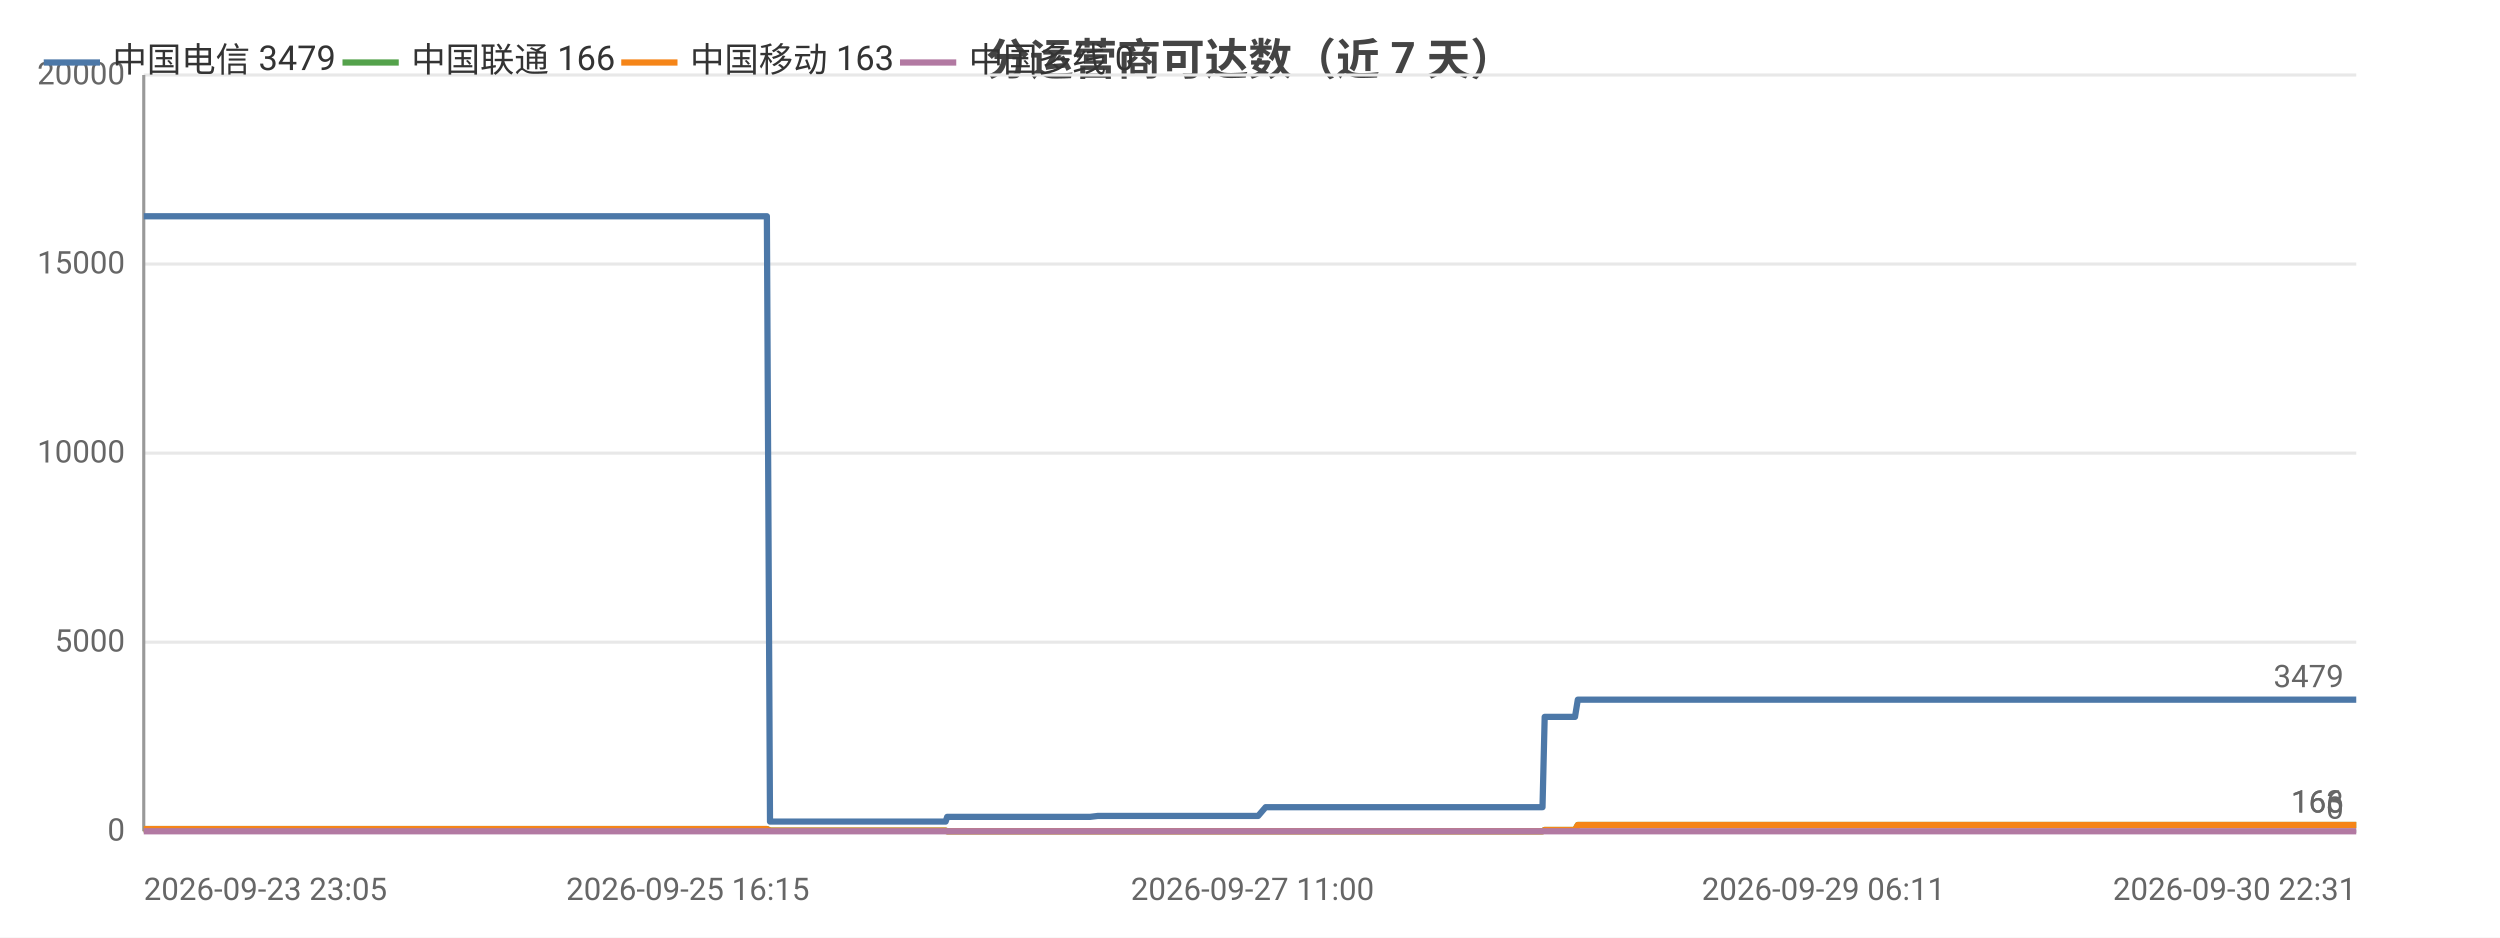
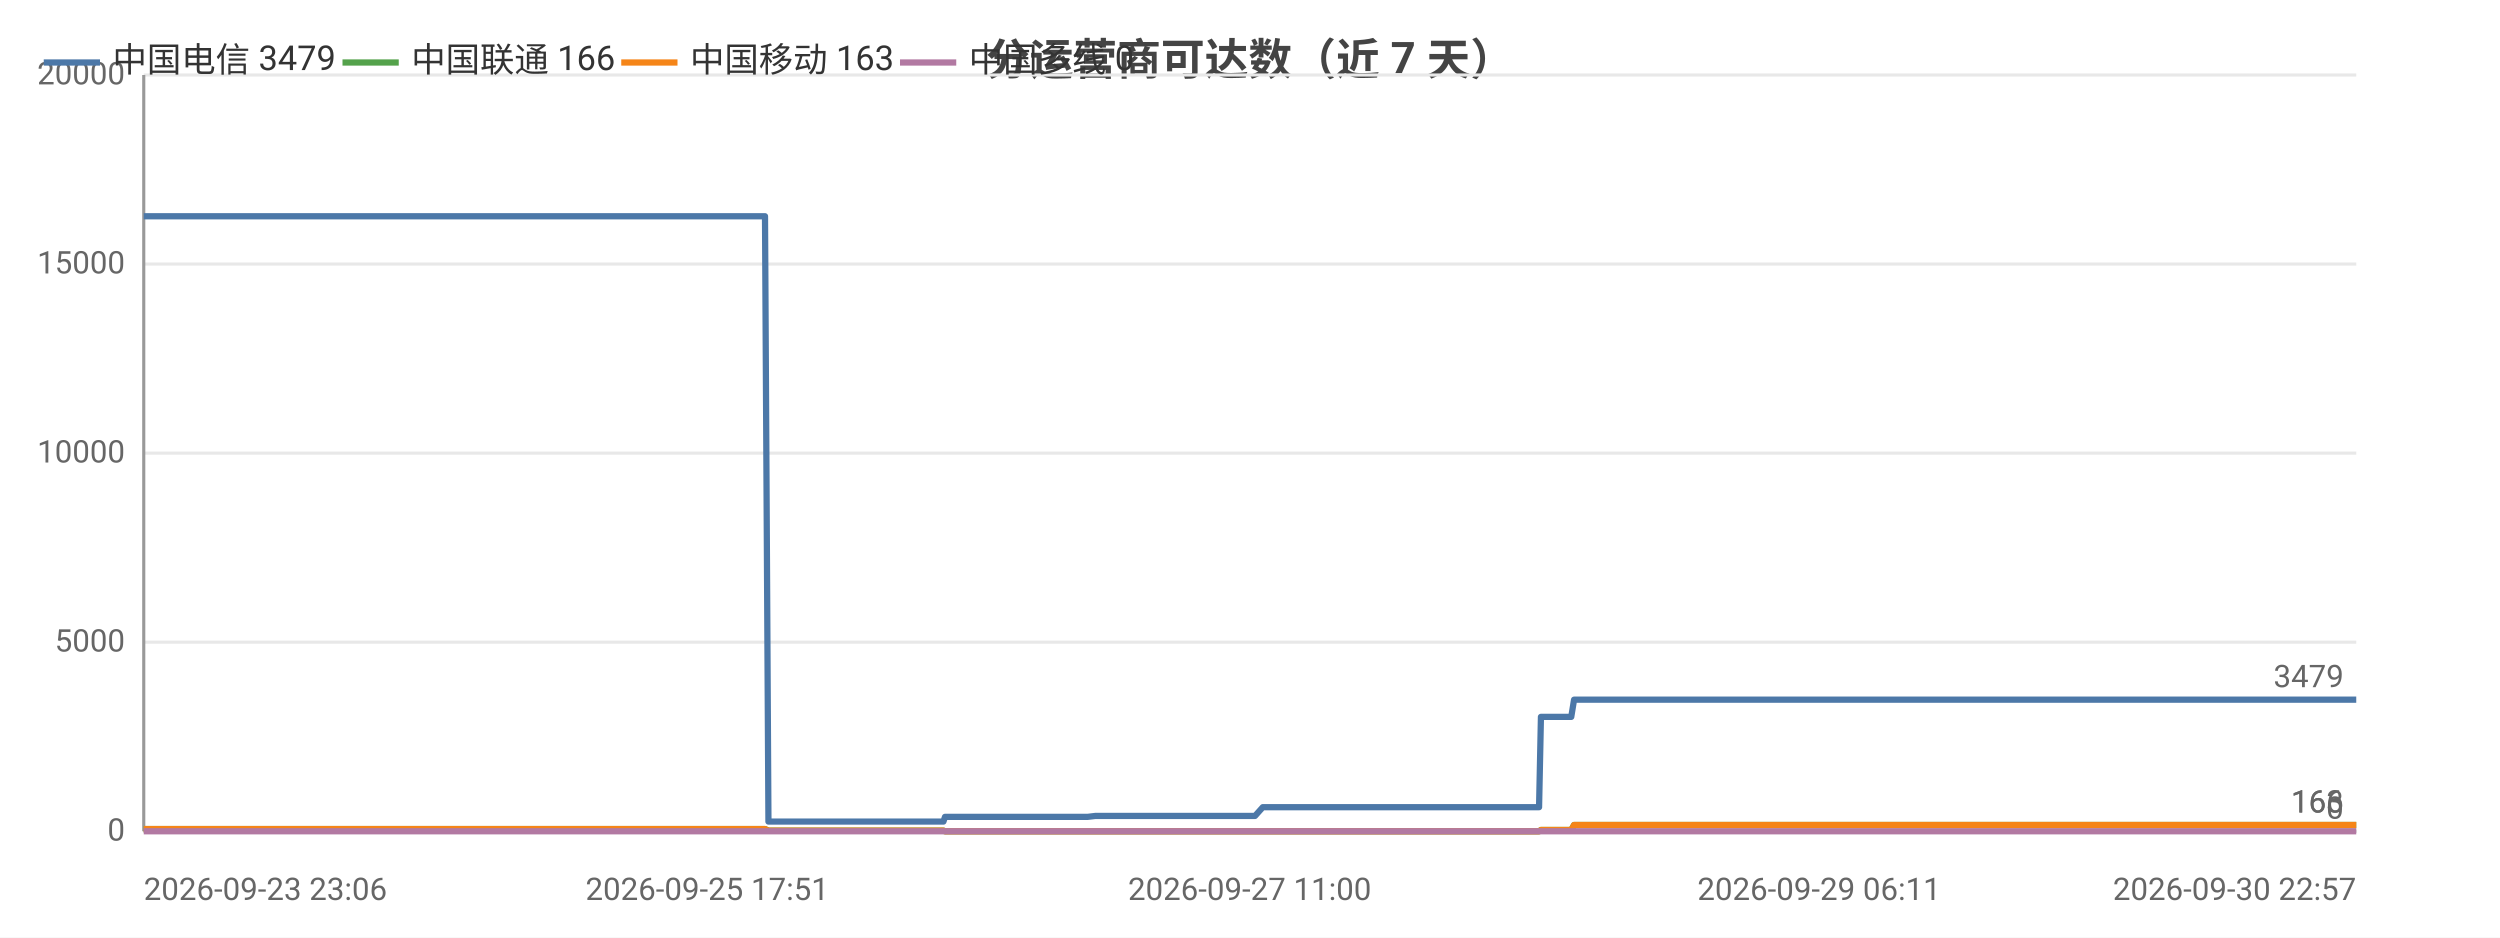
<svg xmlns="http://www.w3.org/2000/svg" width="800" height="300" viewBox="0 0 800 300">
  <rect width="800" height="300" fill="#ffffff" />
  <style>text{font-family:system-ui,-apple-system,'Segoe UI',Roboto,'PingFang SC','Microsoft YaHei','Noto Sans CJK SC',sans-serif}.g{stroke:#e8e8e8;stroke-width:1}.a{stroke:#999;stroke-width:1}.t{font-size:10px;fill:#666}.m{font-size:10px;text-anchor:middle;fill:#666}.e{font-size:10px;text-anchor:end;fill:#666}.l{font-size:11px;fill:#333}.tt{font-size:14px;font-weight:600;text-anchor:middle;fill:#444}.em{font-size:13px;text-anchor:middle;fill:#999}</style>
  <text class="tt" x="400.0" y="24">分运营商可达数（近 7 天）</text>
  <line class="g" x1="46" y1="266" x2="754" y2="266" />
  <text class="e" x="40" y="269">0</text>
  <line class="g" x1="46" y1="205.5" x2="754" y2="205.5" />
  <text class="e" x="40" y="208.5">5000</text>
  <line class="g" x1="46" y1="145" x2="754" y2="145" />
  <text class="e" x="40" y="148">10000</text>
  <line class="g" x1="46" y1="84.5" x2="754" y2="84.5" />
  <text class="e" x="40" y="87.5">15000</text>
  <line class="g" x1="46" y1="24" x2="754" y2="24" />
  <text class="e" x="40" y="27">20000</text>
  <line class="a" x1="46" y1="24" x2="46" y2="266" />
  <line class="a" x1="46" y1="266" x2="754" y2="266" />
-   <polyline fill="none" stroke="#4c78a8" stroke-width="2" stroke-linejoin="round" points="46,69.2 46.0,69.2 47.8,69.2 48.5,69.2 48.5,69.2 53.5,69.2 62.0,69.2 69.5,69.2 82.9,69.2 94.4,69.2 94.4,69.2 108.1,69.2 116.9,69.2 116.9,69.2 117.2,69.2 118.9,69.2 128.7,69.2 140.1,69.2 140.2,69.2 142.2,69.2 142.6,69.2 151.6,69.2 151.6,69.2 154.8,69.2 157.3,69.2 168.0,69.2 169.5,69.2 169.5,69.2 171.3,69.2 185.9,69.2 190.8,69.2 190.8,69.2 190.9,69.2 193.4,69.2 194.6,69.2 211.2,69.2 219.0,69.2 220.1,69.2 226.8,69.2 231.1,69.2 235.1,69.2 235.2,69.2 237.0,69.2 245.4,69.2 246.4,262.9 246.4,262.9 246.6,262.9 248.9,262.9 248.9,262.9 250.9,262.9 259.2,262.9 270.7,262.9 272.5,262.9 275.9,262.9 283.6,262.9 296.0,262.9 296.1,262.9 302.6,262.9 303.1,261.4 303.2,261.4 305.9,261.4 306.1,261.4 308.0,261.4 309.7,261.4 313.5,261.4 323.7,261.4 325.1,261.4 331.5,261.4 333.1,261.4 333.2,261.4 344.0,261.4 347.4,261.4 347.5,261.4 348.8,261.4 351.3,261.1 351.4,261.1 358.0,261.1 360.2,261.1 373.6,261.1 385.0,261.1 390.5,261.1 400.8,261.1 400.9,261.1 402.6,261.1 405.0,258.3 405.1,258.3 414.7,258.3 418.0,258.3 420.2,258.3 424.9,258.3 425.2,258.3 432.0,258.3 433.2,258.3 437.0,258.3 445.8,258.3 447.9,258.3 450.9,258.3 451.0,258.3 458.6,258.3 460.8,258.3 469.8,258.3 469.9,258.3 470.1,258.3 490.0,258.3 493.6,258.3 494.3,229.4 494.3,229.4 501.9,229.4 504.0,229.4 504.9,223.9 505.0,223.9 521.0,223.9 533.0,223.9 537.2,223.9 537.2,223.9 548.8,223.9 555.2,223.9 558.2,223.9 558.3,223.9 565.5,223.9 583.5,223.9 590.8,223.9 590.8,223.9 593.0,223.9 664.9,223.9 666.8,223.9 676.2,223.9 684.0,223.9 687.3,223.9 694.1,223.9 696.1,223.9 713.7,223.9 716.8,223.9 728.7,223.9 728.8,223.9 731.2,223.9 740.2,223.9 741.8,223.9 753.9,223.9 754,223.9" />
+   <polyline fill="none" stroke="#4c78a8" stroke-width="2" stroke-linejoin="round" points="46,69.2 47.7,69.2 48.4,69.2 48.5,69.2 53.5,69.2 61.9,69.2 69.4,69.2 82.7,69.2 94.2,69.2 94.3,69.2 107.9,69.2 116.6,69.2 116.7,69.2 116.9,69.2 118.7,69.2 128.5,69.2 139.9,69.2 139.9,69.2 141.9,69.2 142.3,69.2 151.3,69.2 151.3,69.2 154.4,69.2 157.0,69.2 167.7,69.2 169.1,69.2 169.2,69.2 170.9,69.2 185.5,69.2 190.4,69.2 190.4,69.2 190.5,69.2 193.0,69.2 194.2,69.2 210.7,69.2 218.5,69.2 219.6,69.2 226.3,69.2 230.6,69.2 234.6,69.2 234.7,69.2 236.5,69.2 244.8,69.2 245.9,262.9 245.9,262.9 246.1,262.9 248.3,262.9 248.4,262.9 250.3,262.9 258.6,262.9 270.1,262.9 271.8,262.9 275.3,262.9 283.0,262.9 295.4,262.9 295.4,262.9 301.9,262.9 302.4,261.4 302.5,261.4 305.2,261.4 305.4,261.4 307.3,261.4 309.0,261.4 312.8,261.4 322.9,261.4 324.4,261.4 330.8,261.4 332.3,261.4 332.4,261.4 343.2,261.4 346.6,261.4 346.7,261.4 348.0,261.4 350.5,261.1 350.6,261.1 357.1,261.1 359.3,261.1 372.7,261.1 384.1,261.1 389.6,261.1 399.9,261.1 399.9,261.1 401.6,261.1 404.1,258.3 404.1,258.3 413.8,258.3 417.0,258.3 419.2,258.3 423.9,258.3 424.2,258.3 431.0,258.3 432.1,258.3 435.9,258.3 444.8,258.3 446.8,258.3 449.9,258.3 449.9,258.3 457.5,258.3 459.7,258.3 468.7,258.3 468.8,258.3 469.0,258.3 488.8,258.3 492.5,258.3 493.1,229.4 493.2,229.4 500.7,229.4 502.8,229.4 503.7,223.9 503.8,223.9 519.7,223.9 531.7,223.9 535.9,223.9 536.0,223.9 547.4,223.9 553.8,223.9 556.9,223.9 556.9,223.9 564.1,223.9 582.1,223.9 589.3,223.9 589.4,223.9 591.6,223.9 663.3,223.9 665.2,223.9 674.6,223.9 682.4,223.9 685.6,223.9 692.4,223.9 694.4,223.9 712.0,223.9 715.1,223.9 727.0,223.9 727.0,223.9 729.4,223.9 738.4,223.9 740.0,223.9 752.1,223.9 752.2,223.9 754,223.9" />
  <circle cx="46" cy="69.2" r="4" fill="transparent" />
-   <circle cx="69.5" cy="69.2" r="4" fill="transparent" />
-   <circle cx="118.9" cy="69.2" r="4" fill="transparent" />
-   <circle cx="151.6" cy="69.2" r="4" fill="transparent" />
-   <circle cx="185.9" cy="69.2" r="4" fill="transparent" />
-   <circle cx="220.1" cy="69.2" r="4" fill="transparent" />
-   <circle cx="246.4" cy="262.9" r="4" fill="transparent" />
-   <circle cx="270.7" cy="262.9" r="4" fill="transparent" />
-   <circle cx="303.2" cy="261.4" r="4" fill="transparent" />
-   <circle cx="325.1" cy="261.4" r="4" fill="transparent" />
-   <circle cx="348.8" cy="261.4" r="4" fill="transparent" />
-   <circle cx="390.5" cy="261.1" r="4" fill="transparent" />
-   <circle cx="420.2" cy="258.3" r="4" fill="transparent" />
-   <circle cx="447.9" cy="258.3" r="4" fill="transparent" />
-   <circle cx="470.1" cy="258.3" r="4" fill="transparent" />
-   <circle cx="505.0" cy="223.9" r="4" fill="transparent" />
-   <circle cx="558.2" cy="223.9" r="4" fill="transparent" />
-   <circle cx="664.9" cy="223.9" r="4" fill="transparent" />
-   <circle cx="716.8" cy="223.9" r="4" fill="transparent" />
+   <circle cx="82.7" cy="69.2" r="4" fill="transparent" />
+   <circle cx="128.5" cy="69.2" r="4" fill="transparent" />
+   <circle cx="154.4" cy="69.2" r="4" fill="transparent" />
+   <circle cx="190.4" cy="69.2" r="4" fill="transparent" />
+   <circle cx="226.3" cy="69.2" r="4" fill="transparent" />
+   <circle cx="245.9" cy="262.9" r="4" fill="transparent" />
+   <circle cx="271.8" cy="262.9" r="4" fill="transparent" />
+   <circle cx="305.2" cy="261.4" r="4" fill="transparent" />
+   <circle cx="330.8" cy="261.4" r="4" fill="transparent" />
+   <circle cx="350.5" cy="261.1" r="4" fill="transparent" />
+   <circle cx="399.9" cy="261.1" r="4" fill="transparent" />
+   <circle cx="423.9" cy="258.3" r="4" fill="transparent" />
+   <circle cx="449.9" cy="258.3" r="4" fill="transparent" />
+   <circle cx="488.8" cy="258.3" r="4" fill="transparent" />
+   <circle cx="519.7" cy="223.9" r="4" fill="transparent" />
+   <circle cx="556.9" cy="223.9" r="4" fill="transparent" />
+   <circle cx="665.2" cy="223.9" r="4" fill="transparent" />
+   <circle cx="727.0" cy="223.9" r="4" fill="transparent" />
  <circle cx="754" cy="223.9" r="4" fill="transparent" />
  <text class="t" x="750" y="219.9" text-anchor="end" fill="#4c78a8">3479</text>
-   <polyline fill="none" stroke="#54a24b" stroke-width="2" stroke-linejoin="round" points="46,265.3 46.0,265.3 47.8,265.3 48.5,265.3 48.5,265.3 53.5,265.3 62.0,265.3 69.5,265.3 82.9,265.3 94.4,265.3 94.4,265.3 108.1,265.3 116.9,265.3 116.9,265.3 117.2,265.3 118.9,265.3 128.7,265.3 140.1,265.3 140.2,265.3 142.2,265.3 142.6,265.3 151.6,265.3 151.6,265.3 154.8,265.3 157.3,265.3 168.0,265.3 169.5,265.3 169.5,265.3 171.3,265.3 185.9,265.3 190.8,265.3 190.8,265.3 190.9,265.3 193.4,265.3 194.6,265.3 211.2,265.3 219.0,265.3 220.1,265.3 226.8,265.3 231.1,265.3 235.1,265.3 235.2,265.3 237.0,265.3 245.4,265.3 246.4,265.8 246.4,265.8 246.6,265.8 248.9,265.8 248.9,265.8 250.9,265.8 259.2,265.8 270.7,265.8 272.5,265.8 275.9,265.8 283.6,265.8 296.0,265.8 296.1,265.8 302.6,265.8 303.1,266 303.2,266 305.9,266 306.1,266 308.0,266 309.7,266 313.5,266 323.7,266 325.1,266 331.5,266 333.1,266 333.2,266 344.0,266 347.4,266 347.5,266 348.8,266 351.3,266 351.4,266 358.0,266 360.2,266 373.6,266 385.0,266 390.5,266 400.8,266 400.9,266 402.6,266 405.0,266.0 405.1,266.0 414.7,266.0 418.0,266.0 420.2,266.0 424.9,266.0 425.2,266.0 432.0,266.0 433.2,266.0 437.0,266.0 445.8,266.0 447.9,266.0 450.9,266.0 451.0,266.0 458.6,266.0 460.8,266.0 469.8,266.0 469.9,266.0 470.1,266.0 490.0,266.0 493.6,266.0 494.3,265.6 494.3,265.6 501.9,265.6 504.0,265.6 504.9,264.0 505.0,264.0 521.0,264.0 533.0,264.0 537.2,264.0 537.2,264.0 548.8,264.0 555.2,264.0 558.2,264.0 558.3,264.0 565.5,264.0 583.5,264.0 590.8,264.0 590.8,264.0 593.0,264.0 664.9,264.0 666.8,264.0 676.2,264.0 684.0,264.0 687.3,264.0 694.1,264.0 696.1,264.0 713.7,264.0 716.8,264.0 728.7,264.0 728.8,264.0 731.2,264.0 740.2,264.0 741.8,264.0 753.9,264.0 754,264.0" />
+   <polyline fill="none" stroke="#54a24b" stroke-width="2" stroke-linejoin="round" points="46,265.3 47.7,265.3 48.4,265.3 48.5,265.3 53.5,265.3 61.9,265.3 69.4,265.3 82.7,265.3 94.2,265.3 94.3,265.3 107.9,265.3 116.6,265.3 116.7,265.3 116.9,265.3 118.7,265.3 128.5,265.3 139.9,265.3 139.9,265.3 141.9,265.3 142.3,265.3 151.3,265.3 151.3,265.3 154.4,265.3 157.0,265.3 167.7,265.3 169.1,265.3 169.2,265.3 170.9,265.3 185.5,265.3 190.4,265.3 190.4,265.3 190.5,265.3 193.0,265.3 194.2,265.3 210.7,265.3 218.5,265.3 219.6,265.3 226.3,265.3 230.6,265.3 234.6,265.3 234.7,265.3 236.5,265.3 244.8,265.3 245.9,265.8 245.9,265.8 246.1,265.8 248.3,265.8 248.4,265.8 250.3,265.8 258.6,265.8 270.1,265.8 271.8,265.8 275.3,265.8 283.0,265.8 295.4,265.8 295.4,265.8 301.9,265.8 302.4,266 302.5,266 305.2,266 305.4,266 307.3,266 309.0,266 312.8,266 322.9,266 324.4,266 330.8,266 332.3,266 332.4,266 343.2,266 346.6,266 346.7,266 348.0,266 350.5,266 350.6,266 357.1,266 359.3,266 372.7,266 384.1,266 389.6,266 399.9,266 399.9,266 401.6,266 404.1,266.0 404.1,266.0 413.8,266.0 417.0,266.0 419.2,266.0 423.9,266.0 424.2,266.0 431.0,266.0 432.1,266.0 435.9,266.0 444.8,266.0 446.8,266.0 449.9,266.0 449.9,266.0 457.5,266.0 459.7,266.0 468.7,266.0 468.8,266.0 469.0,266.0 488.8,266.0 492.5,266.0 493.1,265.6 493.2,265.6 500.7,265.6 502.8,265.6 503.7,264.0 503.8,264.0 519.7,264.0 531.7,264.0 535.9,264.0 536.0,264.0 547.4,264.0 553.8,264.0 556.9,264.0 556.9,264.0 564.1,264.0 582.1,264.0 589.3,264.0 589.4,264.0 591.6,264.0 663.3,264.0 665.2,264.0 674.6,264.0 682.4,264.0 685.6,264.0 692.4,264.0 694.4,264.0 712.0,264.0 715.1,264.0 727.0,264.0 727.0,264.0 729.4,264.0 738.4,264.0 740.0,264.0 752.1,264.0 752.2,264.0 754,264.0" />
  <circle cx="46" cy="265.3" r="4" fill="transparent" />
-   <circle cx="69.5" cy="265.3" r="4" fill="transparent" />
-   <circle cx="118.9" cy="265.3" r="4" fill="transparent" />
-   <circle cx="151.6" cy="265.3" r="4" fill="transparent" />
-   <circle cx="185.9" cy="265.3" r="4" fill="transparent" />
-   <circle cx="220.1" cy="265.3" r="4" fill="transparent" />
-   <circle cx="246.4" cy="265.8" r="4" fill="transparent" />
-   <circle cx="270.7" cy="265.8" r="4" fill="transparent" />
-   <circle cx="303.2" cy="266" r="4" fill="transparent" />
-   <circle cx="325.1" cy="266" r="4" fill="transparent" />
-   <circle cx="348.8" cy="266" r="4" fill="transparent" />
-   <circle cx="390.5" cy="266" r="4" fill="transparent" />
-   <circle cx="420.2" cy="266.0" r="4" fill="transparent" />
-   <circle cx="447.9" cy="266.0" r="4" fill="transparent" />
-   <circle cx="470.1" cy="266.0" r="4" fill="transparent" />
-   <circle cx="505.0" cy="264.0" r="4" fill="transparent" />
-   <circle cx="558.2" cy="264.0" r="4" fill="transparent" />
-   <circle cx="664.9" cy="264.0" r="4" fill="transparent" />
-   <circle cx="716.8" cy="264.0" r="4" fill="transparent" />
+   <circle cx="82.7" cy="265.3" r="4" fill="transparent" />
+   <circle cx="128.5" cy="265.3" r="4" fill="transparent" />
+   <circle cx="154.4" cy="265.3" r="4" fill="transparent" />
+   <circle cx="190.4" cy="265.3" r="4" fill="transparent" />
+   <circle cx="226.3" cy="265.3" r="4" fill="transparent" />
+   <circle cx="245.9" cy="265.8" r="4" fill="transparent" />
+   <circle cx="271.8" cy="265.8" r="4" fill="transparent" />
+   <circle cx="305.2" cy="266" r="4" fill="transparent" />
+   <circle cx="330.8" cy="266" r="4" fill="transparent" />
+   <circle cx="350.5" cy="266" r="4" fill="transparent" />
+   <circle cx="399.9" cy="266" r="4" fill="transparent" />
+   <circle cx="423.9" cy="266.0" r="4" fill="transparent" />
+   <circle cx="449.9" cy="266.0" r="4" fill="transparent" />
+   <circle cx="488.8" cy="266.0" r="4" fill="transparent" />
+   <circle cx="519.7" cy="264.0" r="4" fill="transparent" />
+   <circle cx="556.9" cy="264.0" r="4" fill="transparent" />
+   <circle cx="665.2" cy="264.0" r="4" fill="transparent" />
+   <circle cx="727.0" cy="264.0" r="4" fill="transparent" />
  <circle cx="754" cy="264.0" r="4" fill="transparent" />
  <text class="t" x="750" y="260.0" text-anchor="end" fill="#54a24b">166</text>
-   <polyline fill="none" stroke="#f58518" stroke-width="2" stroke-linejoin="round" points="46,265.3 46.0,265.3 47.8,265.3 48.5,265.3 48.5,265.3 53.5,265.3 62.0,265.3 69.5,265.3 82.9,265.3 94.4,265.3 94.4,265.3 108.1,265.3 116.9,265.3 116.9,265.3 117.2,265.3 118.9,265.3 128.7,265.3 140.1,265.3 140.2,265.3 142.2,265.3 142.6,265.3 151.6,265.3 151.6,265.3 154.8,265.3 157.3,265.3 168.0,265.3 169.5,265.3 169.5,265.3 171.3,265.3 185.9,265.3 190.8,265.3 190.8,265.3 190.9,265.3 193.4,265.3 194.6,265.3 211.2,265.3 219.0,265.3 220.1,265.3 226.8,265.3 231.1,265.3 235.1,265.3 235.2,265.3 237.0,265.3 245.4,265.3 246.4,265.8 246.4,265.8 246.6,265.8 248.9,265.8 248.9,265.8 250.9,265.8 259.2,265.8 270.7,265.8 272.5,265.8 275.9,265.8 283.6,265.8 296.0,265.8 296.1,265.8 302.6,265.8 303.1,266 303.2,266 305.9,266 306.1,266 308.0,266 309.7,266 313.5,266 323.7,266 325.1,266 331.5,266 333.1,266 333.2,266 344.0,266 347.4,266 347.5,266 348.8,266 351.3,266 351.4,266 358.0,266 360.2,266 373.6,266 385.0,266 390.5,266 400.8,266 400.9,266 402.6,266 405.0,266.0 405.1,266.0 414.7,266.0 418.0,266.0 420.2,266.0 424.9,266.0 425.2,266.0 432.0,266.0 433.2,266.0 437.0,266.0 445.8,266.0 447.9,266.0 450.9,266.0 451.0,266.0 458.6,266.0 460.8,266.0 469.8,266.0 469.9,266.0 470.1,266.0 490.0,266.0 493.6,266.0 494.3,265.6 494.3,265.6 501.9,265.6 504.0,265.6 504.9,264.0 505.0,264.0 521.0,264.0 533.0,264.0 537.2,264.0 537.2,264.0 548.8,264.0 555.2,264.0 558.2,264.0 558.3,264.0 565.5,264.0 583.5,264.0 590.8,264.0 590.8,264.0 593.0,264.0 664.9,264.0 666.8,264.0 676.2,264.0 684.0,264.0 687.3,264.0 694.1,264.0 696.1,264.0 713.7,264.0 716.8,264.0 728.7,264.0 728.8,264.0 731.2,264.0 740.2,264.0 741.8,264.0 753.9,264.0 754,264.0" />
+   <polyline fill="none" stroke="#f58518" stroke-width="2" stroke-linejoin="round" points="46,265.3 47.7,265.3 48.4,265.3 48.5,265.3 53.5,265.3 61.9,265.3 69.4,265.3 82.7,265.3 94.2,265.3 94.3,265.3 107.9,265.3 116.6,265.3 116.7,265.3 116.9,265.3 118.7,265.3 128.5,265.3 139.9,265.3 139.9,265.3 141.9,265.3 142.3,265.3 151.3,265.3 151.3,265.3 154.4,265.3 157.0,265.3 167.7,265.3 169.1,265.3 169.2,265.3 170.9,265.3 185.5,265.3 190.4,265.3 190.4,265.3 190.5,265.3 193.0,265.3 194.2,265.3 210.7,265.3 218.5,265.3 219.6,265.3 226.3,265.3 230.6,265.3 234.6,265.3 234.7,265.3 236.5,265.3 244.8,265.3 245.9,265.8 245.9,265.8 246.1,265.8 248.3,265.8 248.4,265.8 250.3,265.8 258.6,265.8 270.1,265.8 271.8,265.8 275.3,265.8 283.0,265.8 295.4,265.8 295.4,265.8 301.9,265.8 302.4,266 302.5,266 305.2,266 305.4,266 307.3,266 309.0,266 312.8,266 322.9,266 324.4,266 330.8,266 332.3,266 332.4,266 343.2,266 346.6,266 346.7,266 348.0,266 350.5,266 350.6,266 357.1,266 359.3,266 372.7,266 384.1,266 389.6,266 399.9,266 399.9,266 401.6,266 404.1,266.0 404.1,266.0 413.8,266.0 417.0,266.0 419.2,266.0 423.9,266.0 424.2,266.0 431.0,266.0 432.1,266.0 435.9,266.0 444.8,266.0 446.8,266.0 449.9,266.0 449.9,266.0 457.5,266.0 459.7,266.0 468.7,266.0 468.8,266.0 469.0,266.0 488.8,266.0 492.5,266.0 493.1,265.6 493.2,265.6 500.7,265.6 502.8,265.6 503.7,264.0 503.8,264.0 519.7,264.0 531.7,264.0 535.9,264.0 536.0,264.0 547.4,264.0 553.8,264.0 556.9,264.0 556.9,264.0 564.1,264.0 582.1,264.0 589.3,264.0 589.4,264.0 591.6,264.0 663.3,264.0 665.2,264.0 674.6,264.0 682.4,264.0 685.6,264.0 692.4,264.0 694.4,264.0 712.0,264.0 715.1,264.0 727.0,264.0 727.0,264.0 729.4,264.0 738.4,264.0 740.0,264.0 752.1,264.0 752.2,264.0 754,264.0" />
  <circle cx="46" cy="265.3" r="4" fill="transparent" />
-   <circle cx="69.5" cy="265.3" r="4" fill="transparent" />
-   <circle cx="118.9" cy="265.3" r="4" fill="transparent" />
-   <circle cx="151.6" cy="265.3" r="4" fill="transparent" />
-   <circle cx="185.9" cy="265.3" r="4" fill="transparent" />
-   <circle cx="220.1" cy="265.3" r="4" fill="transparent" />
-   <circle cx="246.4" cy="265.8" r="4" fill="transparent" />
-   <circle cx="270.7" cy="265.8" r="4" fill="transparent" />
-   <circle cx="303.2" cy="266" r="4" fill="transparent" />
-   <circle cx="325.1" cy="266" r="4" fill="transparent" />
-   <circle cx="348.8" cy="266" r="4" fill="transparent" />
-   <circle cx="390.5" cy="266" r="4" fill="transparent" />
-   <circle cx="420.2" cy="266.0" r="4" fill="transparent" />
-   <circle cx="447.9" cy="266.0" r="4" fill="transparent" />
-   <circle cx="470.1" cy="266.0" r="4" fill="transparent" />
-   <circle cx="505.0" cy="264.0" r="4" fill="transparent" />
-   <circle cx="558.2" cy="264.0" r="4" fill="transparent" />
-   <circle cx="664.9" cy="264.0" r="4" fill="transparent" />
-   <circle cx="716.8" cy="264.0" r="4" fill="transparent" />
+   <circle cx="82.7" cy="265.3" r="4" fill="transparent" />
+   <circle cx="128.5" cy="265.3" r="4" fill="transparent" />
+   <circle cx="154.4" cy="265.3" r="4" fill="transparent" />
+   <circle cx="190.4" cy="265.3" r="4" fill="transparent" />
+   <circle cx="226.3" cy="265.3" r="4" fill="transparent" />
+   <circle cx="245.9" cy="265.8" r="4" fill="transparent" />
+   <circle cx="271.8" cy="265.8" r="4" fill="transparent" />
+   <circle cx="305.2" cy="266" r="4" fill="transparent" />
+   <circle cx="330.8" cy="266" r="4" fill="transparent" />
+   <circle cx="350.5" cy="266" r="4" fill="transparent" />
+   <circle cx="399.9" cy="266" r="4" fill="transparent" />
+   <circle cx="423.9" cy="266.0" r="4" fill="transparent" />
+   <circle cx="449.9" cy="266.0" r="4" fill="transparent" />
+   <circle cx="488.8" cy="266.0" r="4" fill="transparent" />
+   <circle cx="519.7" cy="264.0" r="4" fill="transparent" />
+   <circle cx="556.9" cy="264.0" r="4" fill="transparent" />
+   <circle cx="665.2" cy="264.0" r="4" fill="transparent" />
+   <circle cx="727.0" cy="264.0" r="4" fill="transparent" />
  <circle cx="754" cy="264.0" r="4" fill="transparent" />
  <text class="t" x="750" y="260.0" text-anchor="end" fill="#f58518">163</text>
-   <polyline fill="none" stroke="#b279a2" stroke-width="2" stroke-linejoin="round" points="46,266 46.0,266 47.8,266 48.5,266 48.5,266 53.5,266 62.0,266 69.5,266 82.9,266 94.4,266 94.4,266 108.1,266 116.9,266 116.9,266 117.2,266 118.9,266 128.7,266 140.1,266 140.2,266 142.2,266 142.6,266 151.6,266 151.6,266 154.8,266 157.3,266 168.0,266 169.5,266 169.5,266 171.3,266 185.9,266 190.8,266 190.8,266 190.9,266 193.4,266 194.6,266 211.2,266 219.0,266 220.1,266 226.8,266 231.1,266 235.1,266 235.2,266 237.0,266 245.4,266 246.4,266 246.4,266 246.6,266 248.9,266 248.9,266 250.9,266 259.2,266 270.7,266 272.5,266 275.9,266 283.6,266 296.0,266 296.1,266 302.6,266 303.1,266 303.2,266 305.9,266 306.1,266 308.0,266 309.7,266 313.5,266 323.7,266 325.1,266 331.5,266 333.1,266 333.2,266 344.0,266 347.4,266 347.5,266 348.8,266 351.3,266 351.4,266 358.0,266 360.2,266 373.6,266 385.0,266 390.5,266 400.8,266 400.9,266 402.6,266 405.0,266 405.1,266 414.7,266 418.0,266 420.2,266 424.9,266 425.2,266 432.0,266 433.2,266 437.0,266 445.8,266 447.9,266 450.9,266 451.0,266 458.6,266 460.8,266 469.8,266 469.9,266 470.1,266 490.0,266 493.6,266 494.3,266 494.3,266 501.9,266 504.0,266 504.9,266 505.0,266 521.0,266 533.0,266 537.2,266 537.2,266 548.8,266 555.2,266 558.2,266 558.3,266 565.5,266 583.5,266 590.8,266 590.8,266 593.0,266 664.9,266 666.8,266 676.2,266 684.0,266 687.3,266 694.1,266 696.1,266 713.7,266 716.8,266 728.7,266 728.8,266 731.2,266 740.2,266 741.8,266 753.9,266 754,266" />
+   <polyline fill="none" stroke="#b279a2" stroke-width="2" stroke-linejoin="round" points="46,266 47.7,266 48.4,266 48.5,266 53.5,266 61.9,266 69.4,266 82.7,266 94.2,266 94.3,266 107.9,266 116.6,266 116.7,266 116.9,266 118.7,266 128.5,266 139.9,266 139.9,266 141.9,266 142.3,266 151.3,266 151.3,266 154.4,266 157.0,266 167.7,266 169.1,266 169.2,266 170.9,266 185.5,266 190.4,266 190.4,266 190.5,266 193.0,266 194.2,266 210.7,266 218.5,266 219.6,266 226.3,266 230.6,266 234.6,266 234.7,266 236.5,266 244.8,266 245.9,266 245.9,266 246.1,266 248.3,266 248.4,266 250.3,266 258.6,266 270.1,266 271.8,266 275.3,266 283.0,266 295.4,266 295.4,266 301.9,266 302.4,266 302.5,266 305.2,266 305.4,266 307.3,266 309.0,266 312.8,266 322.9,266 324.4,266 330.8,266 332.3,266 332.4,266 343.2,266 346.6,266 346.7,266 348.0,266 350.5,266 350.6,266 357.1,266 359.3,266 372.7,266 384.1,266 389.6,266 399.9,266 399.9,266 401.6,266 404.1,266 404.1,266 413.8,266 417.0,266 419.2,266 423.9,266 424.2,266 431.0,266 432.1,266 435.9,266 444.8,266 446.8,266 449.9,266 449.9,266 457.5,266 459.7,266 468.7,266 468.8,266 469.0,266 488.8,266 492.5,266 493.1,266 493.2,266 500.7,266 502.8,266 503.7,266 503.8,266 519.7,266 531.7,266 535.9,266 536.0,266 547.4,266 553.8,266 556.9,266 556.9,266 564.1,266 582.1,266 589.3,266 589.4,266 591.6,266 663.3,266 665.2,266 674.6,266 682.4,266 685.6,266 692.4,266 694.4,266 712.0,266 715.1,266 727.0,266 727.0,266 729.4,266 738.4,266 740.0,266 752.1,266 752.2,266 754,266" />
  <circle cx="46" cy="266" r="4" fill="transparent" />
-   <circle cx="69.5" cy="266" r="4" fill="transparent" />
-   <circle cx="118.9" cy="266" r="4" fill="transparent" />
-   <circle cx="151.6" cy="266" r="4" fill="transparent" />
-   <circle cx="185.9" cy="266" r="4" fill="transparent" />
-   <circle cx="220.1" cy="266" r="4" fill="transparent" />
-   <circle cx="246.4" cy="266" r="4" fill="transparent" />
-   <circle cx="270.7" cy="266" r="4" fill="transparent" />
-   <circle cx="303.2" cy="266" r="4" fill="transparent" />
-   <circle cx="325.1" cy="266" r="4" fill="transparent" />
-   <circle cx="348.8" cy="266" r="4" fill="transparent" />
-   <circle cx="390.5" cy="266" r="4" fill="transparent" />
-   <circle cx="420.2" cy="266" r="4" fill="transparent" />
-   <circle cx="447.9" cy="266" r="4" fill="transparent" />
-   <circle cx="470.1" cy="266" r="4" fill="transparent" />
-   <circle cx="505.0" cy="266" r="4" fill="transparent" />
-   <circle cx="558.2" cy="266" r="4" fill="transparent" />
-   <circle cx="664.9" cy="266" r="4" fill="transparent" />
-   <circle cx="716.8" cy="266" r="4" fill="transparent" />
+   <circle cx="82.7" cy="266" r="4" fill="transparent" />
+   <circle cx="128.5" cy="266" r="4" fill="transparent" />
+   <circle cx="154.4" cy="266" r="4" fill="transparent" />
+   <circle cx="190.4" cy="266" r="4" fill="transparent" />
+   <circle cx="226.3" cy="266" r="4" fill="transparent" />
+   <circle cx="245.9" cy="266" r="4" fill="transparent" />
+   <circle cx="271.8" cy="266" r="4" fill="transparent" />
+   <circle cx="305.2" cy="266" r="4" fill="transparent" />
+   <circle cx="330.8" cy="266" r="4" fill="transparent" />
+   <circle cx="350.5" cy="266" r="4" fill="transparent" />
+   <circle cx="399.9" cy="266" r="4" fill="transparent" />
+   <circle cx="423.9" cy="266" r="4" fill="transparent" />
+   <circle cx="449.9" cy="266" r="4" fill="transparent" />
+   <circle cx="488.8" cy="266" r="4" fill="transparent" />
+   <circle cx="519.7" cy="266" r="4" fill="transparent" />
+   <circle cx="556.9" cy="266" r="4" fill="transparent" />
+   <circle cx="665.2" cy="266" r="4" fill="transparent" />
+   <circle cx="727.0" cy="266" r="4" fill="transparent" />
  <circle cx="754" cy="266" r="4" fill="transparent" />
  <text class="t" x="750" y="262" text-anchor="end" fill="#b279a2">0</text>
-   <text class="t" x="46" y="288">2026-09-23 23:05</text>
-   <text class="m" x="220.1" y="288">2026-09-25 16:15</text>
-   <text class="m" x="400.8" y="288">2026-09-27 11:00</text>
-   <text class="m" x="583.5" y="288">2026-09-29 06:11</text>
-   <text class="e" x="754" y="288">2026-09-30 22:31</text>
+   <text class="t" x="46" y="288">2026-09-23 23:06</text>
+   <text class="m" x="226.3" y="288">2026-09-25 17:51</text>
+   <text class="m" x="399.9" y="288">2026-09-27 11:00</text>
+   <text class="m" x="582.1" y="288">2026-09-29 06:11</text>
+   <text class="e" x="754" y="288">2026-09-30 22:57</text>
  <line x1="14" y1="20" x2="32" y2="20" stroke="#4c78a8" stroke-width="2" />
  <text class="l" x="36" y="23">中国电信 3479</text>
  <line x1="109.6" y1="20" x2="127.6" y2="20" stroke="#54a24b" stroke-width="2" />
  <text class="l" x="131.6" y="23">中国联通 166</text>
  <line x1="198.8" y1="20" x2="216.8" y2="20" stroke="#f58518" stroke-width="2" />
  <text class="l" x="220.8" y="23">中国移动 163</text>
  <line x1="288.0" y1="20" x2="306.0" y2="20" stroke="#b279a2" stroke-width="2" />
  <text class="l" x="310.0" y="23">中国多线 0</text>
</svg>
